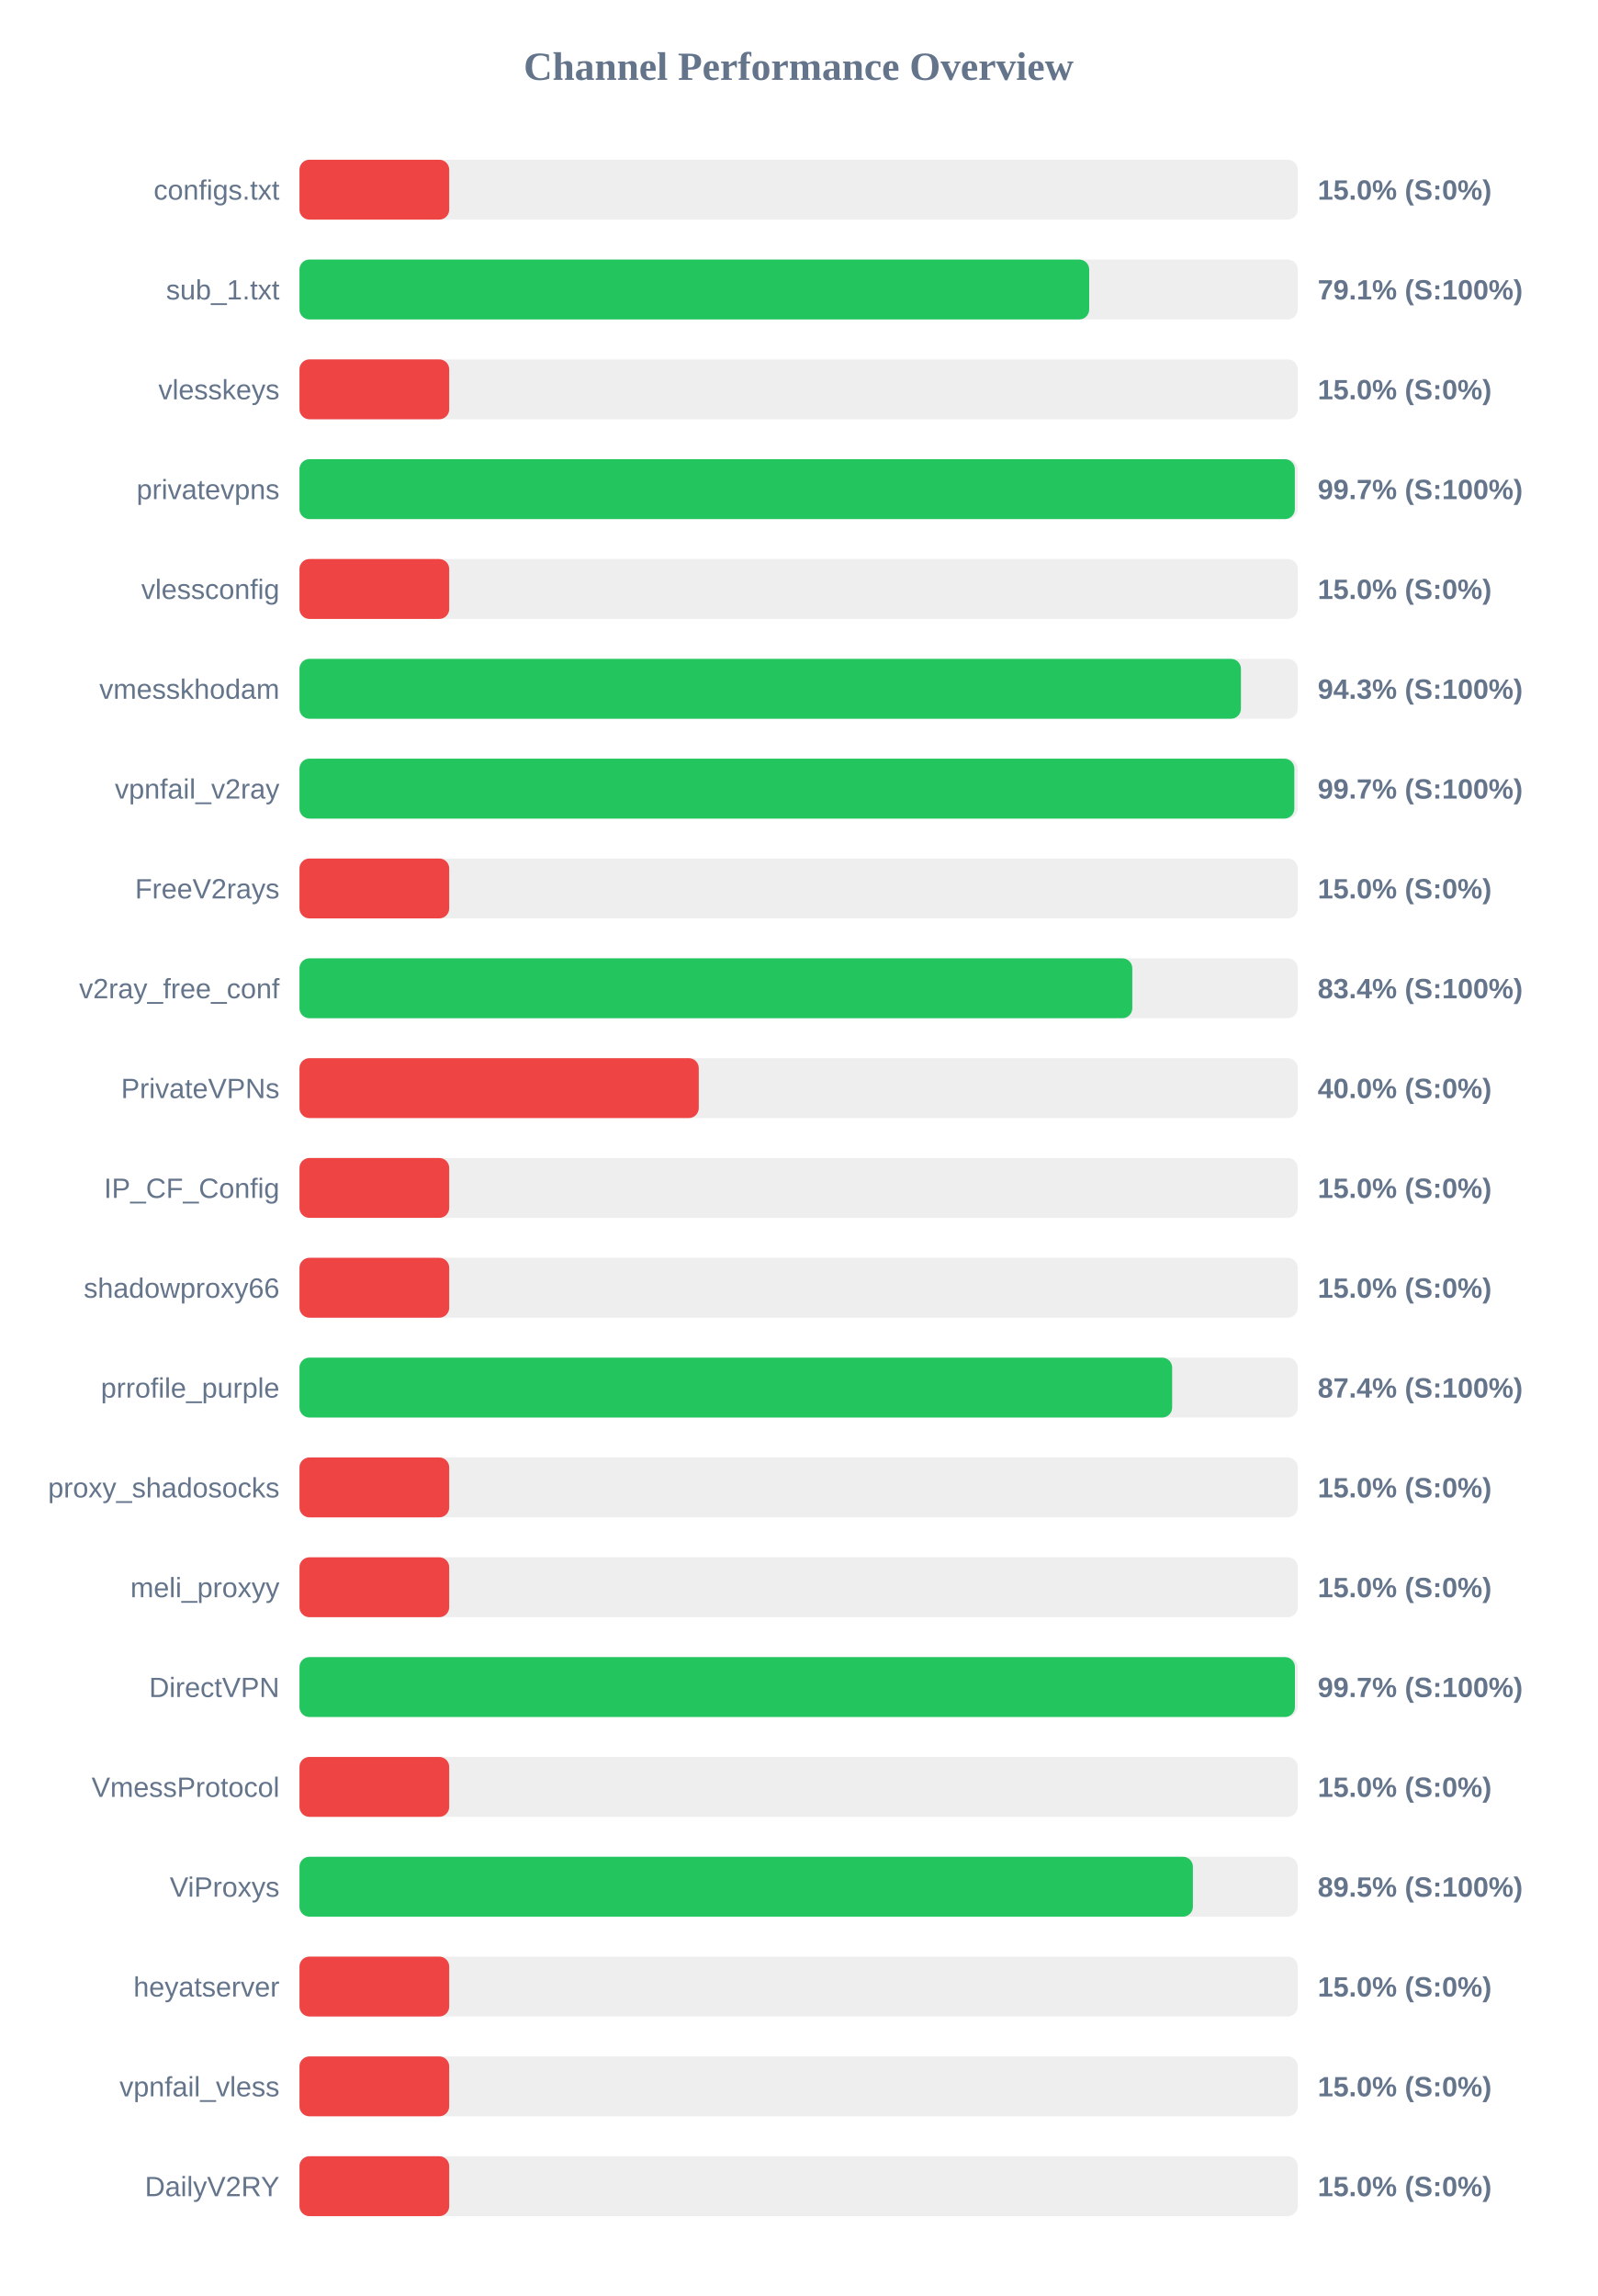
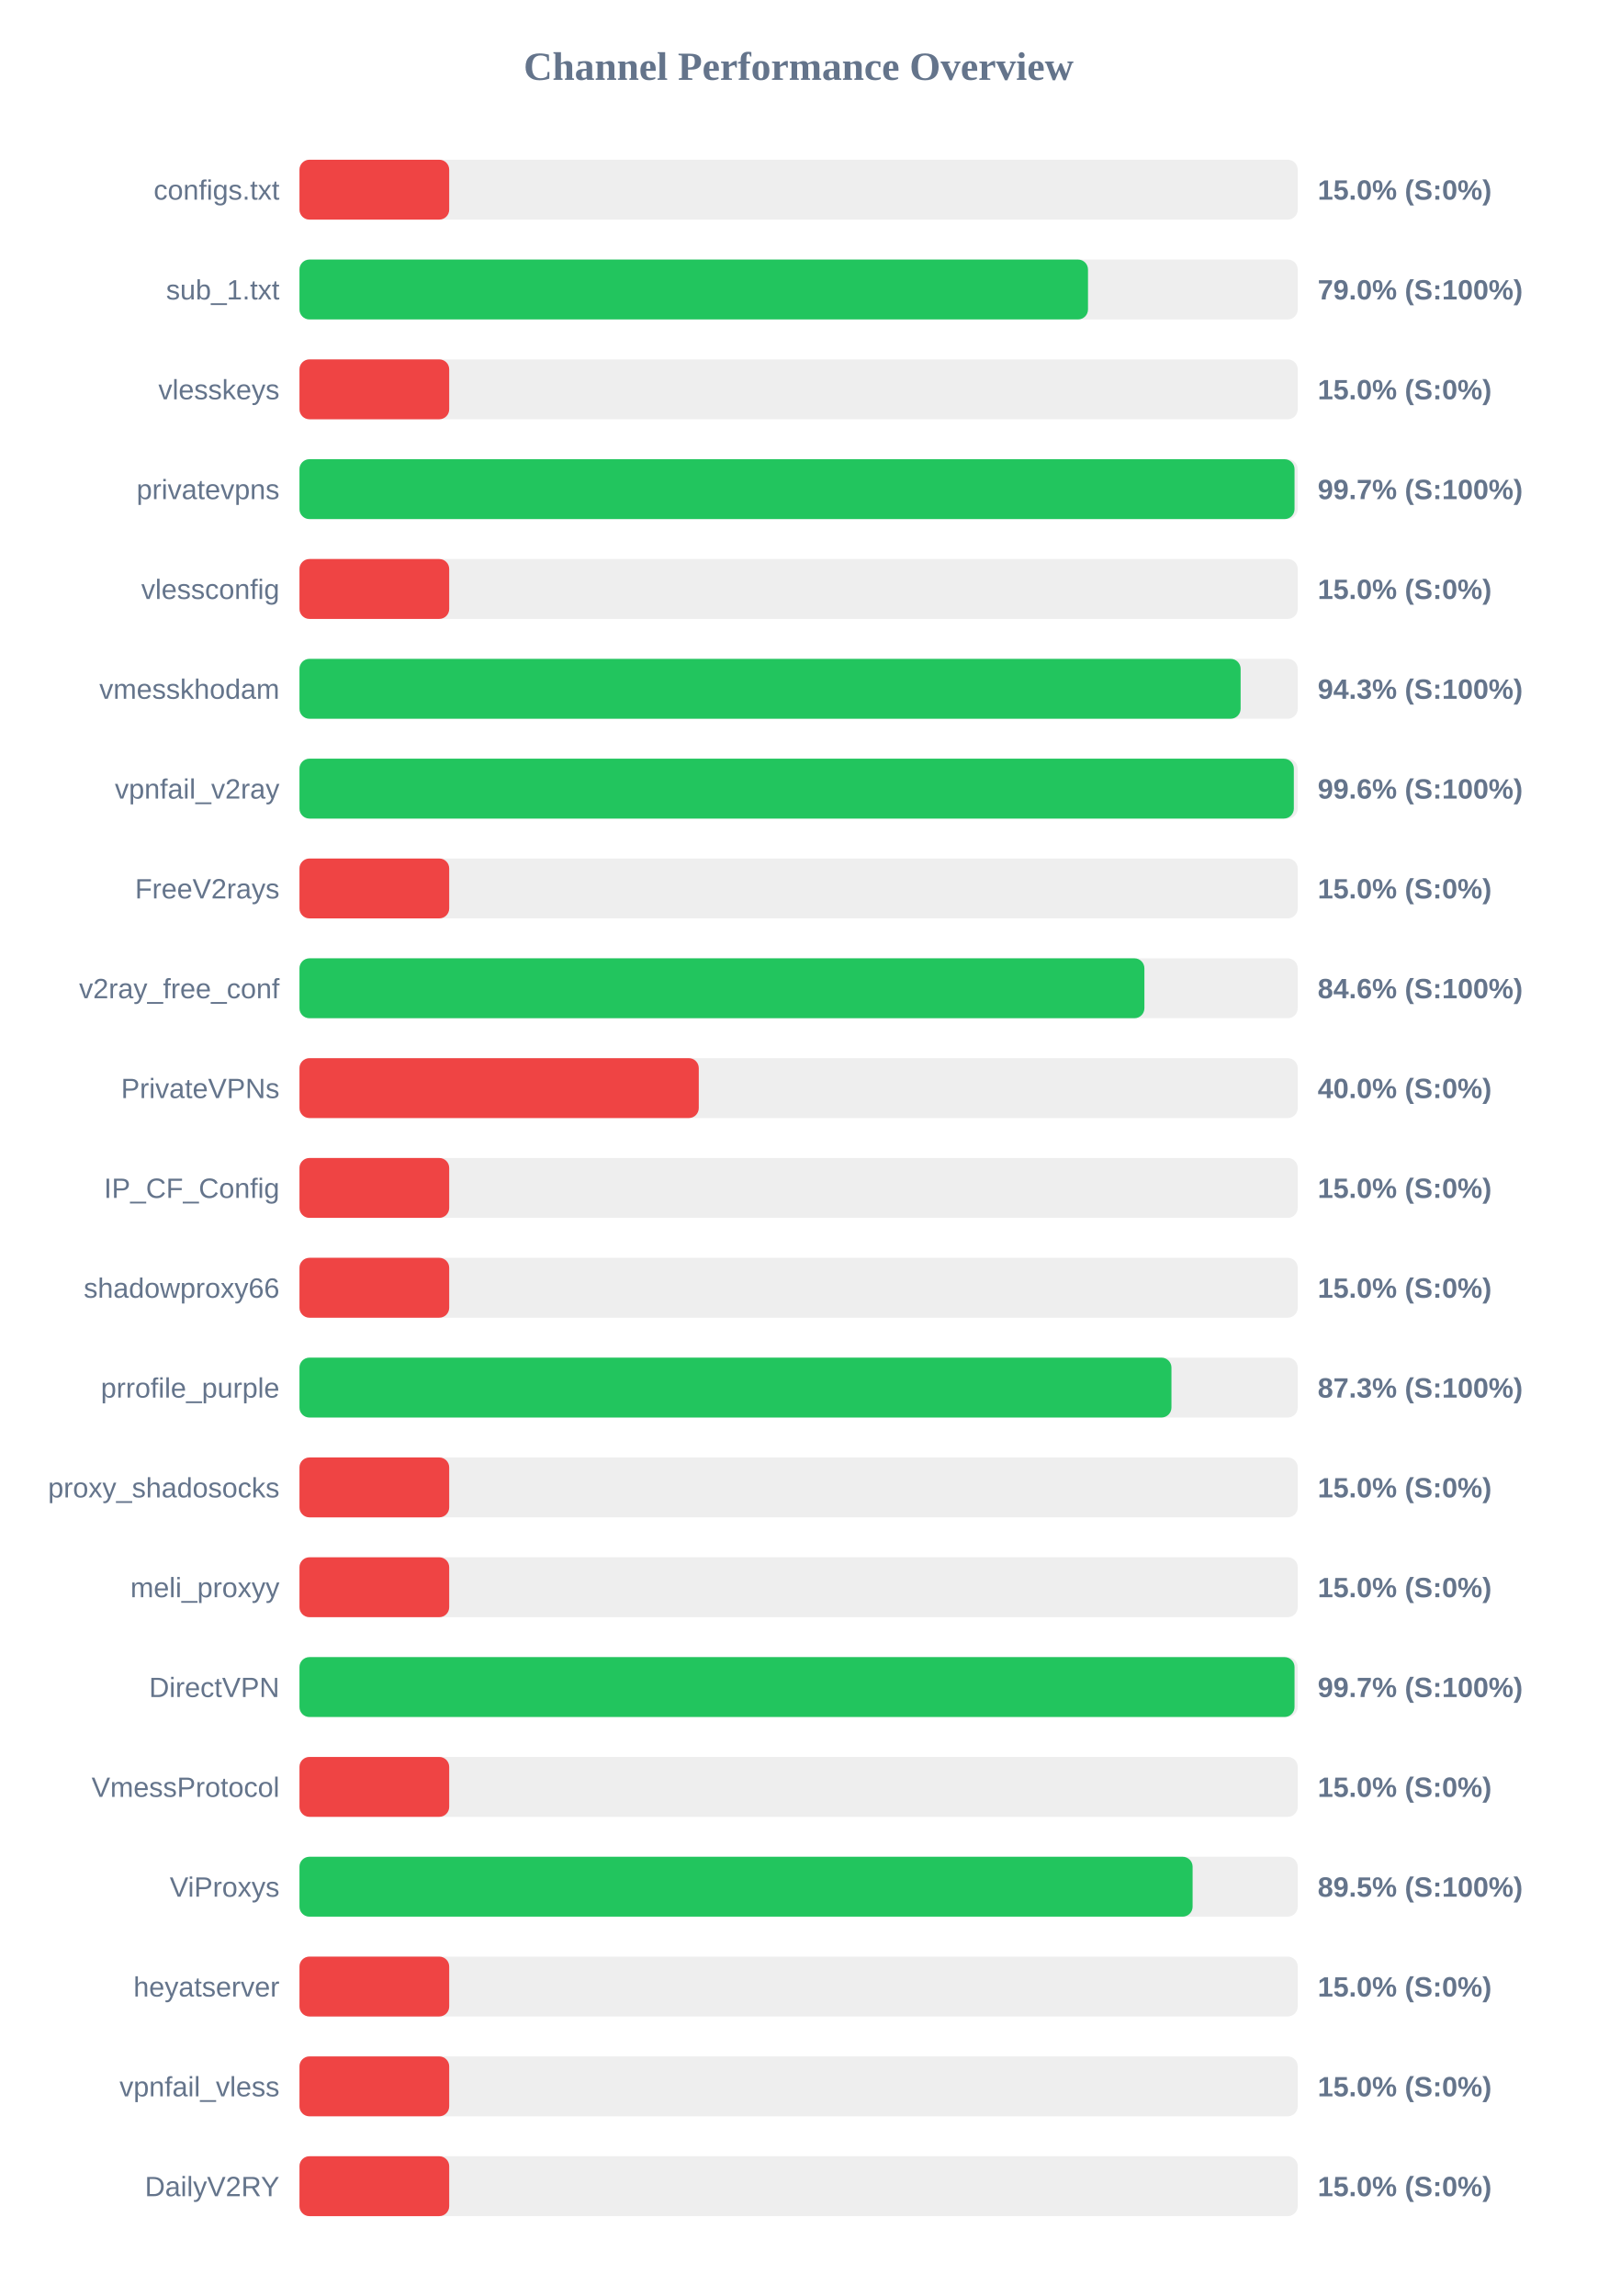
<svg xmlns="http://www.w3.org/2000/svg" width="800" height="1150" version="1.1">
  <style>
        .row { font: 14px Arial; fill: #64748b; }
        .score { font: bold 14px Arial; fill: #64748b; }
    </style>
  <text x="400" y="40" text-anchor="middle" font-size="20px" font-weight="bold" fill="#64748b">Channel Performance Overview</text>
  <rect x="150" y="80" width="500" height="30" fill="#eee" rx="5" />
  <rect x="150" y="80" width="75.0" height="30" fill="#ef4444" rx="5" />
  <text x="140" y="100" text-anchor="end" class="row">configs.txt</text>
  <text x="660" y="100" text-anchor="start" class="score">15.0% (S:0%)</text>
  <rect x="150" y="130" width="500" height="30" fill="#eee" rx="5" />
-   <rect x="150" y="130" width="395.55" height="30" fill="#22c55e" rx="5" />
+   <rect x="150" y="130" width="394.95" height="30" fill="#22c55e" rx="5" />
  <text x="140" y="150" text-anchor="end" class="row">sub_1.txt</text>
-   <text x="660" y="150" text-anchor="start" class="score">79.1% (S:100%)</text>
+   <text x="660" y="150" text-anchor="start" class="score">79.0% (S:100%)</text>
  <rect x="150" y="180" width="500" height="30" fill="#eee" rx="5" />
  <rect x="150" y="180" width="75.0" height="30" fill="#ef4444" rx="5" />
  <text x="140" y="200" text-anchor="end" class="row">vlesskeys</text>
  <text x="660" y="200" text-anchor="start" class="score">15.0% (S:0%)</text>
  <rect x="150" y="230" width="500" height="30" fill="#eee" rx="5" />
-   <rect x="150" y="230" width="498.55" height="30" fill="#22c55e" rx="5" />
+   <rect x="150" y="230" width="498.4" height="30" fill="#22c55e" rx="5" />
  <text x="140" y="250" text-anchor="end" class="row">privatevpns</text>
  <text x="660" y="250" text-anchor="start" class="score">99.7% (S:100%)</text>
  <rect x="150" y="280" width="500" height="30" fill="#eee" rx="5" />
  <rect x="150" y="280" width="75.0" height="30" fill="#ef4444" rx="5" />
  <text x="140" y="300" text-anchor="end" class="row">vlessconfig</text>
  <text x="660" y="300" text-anchor="start" class="score">15.0% (S:0%)</text>
  <rect x="150" y="330" width="500" height="30" fill="#eee" rx="5" />
-   <rect x="150" y="330" width="471.55" height="30" fill="#22c55e" rx="5" />
+   <rect x="150" y="330" width="471.4" height="30" fill="#22c55e" rx="5" />
  <text x="140" y="350" text-anchor="end" class="row">vmesskhodam</text>
  <text x="660" y="350" text-anchor="start" class="score">94.3% (S:100%)</text>
  <rect x="150" y="380" width="500" height="30" fill="#eee" rx="5" />
-   <rect x="150" y="380" width="498.3" height="30" fill="#22c55e" rx="5" />
+   <rect x="150" y="380" width="498.05" height="30" fill="#22c55e" rx="5" />
  <text x="140" y="400" text-anchor="end" class="row">vpnfail_v2ray</text>
-   <text x="660" y="400" text-anchor="start" class="score">99.7% (S:100%)</text>
+   <text x="660" y="400" text-anchor="start" class="score">99.6% (S:100%)</text>
  <rect x="150" y="430" width="500" height="30" fill="#eee" rx="5" />
  <rect x="150" y="430" width="75.0" height="30" fill="#ef4444" rx="5" />
  <text x="140" y="450" text-anchor="end" class="row">FreeV2rays</text>
  <text x="660" y="450" text-anchor="start" class="score">15.0% (S:0%)</text>
  <rect x="150" y="480" width="500" height="30" fill="#eee" rx="5" />
-   <rect x="150" y="480" width="417.15" height="30" fill="#22c55e" rx="5" />
+   <rect x="150" y="480" width="423.2" height="30" fill="#22c55e" rx="5" />
  <text x="140" y="500" text-anchor="end" class="row">v2ray_free_conf</text>
-   <text x="660" y="500" text-anchor="start" class="score">83.4% (S:100%)</text>
+   <text x="660" y="500" text-anchor="start" class="score">84.6% (S:100%)</text>
  <rect x="150" y="530" width="500" height="30" fill="#eee" rx="5" />
  <rect x="150" y="530" width="200.0" height="30" fill="#ef4444" rx="5" />
  <text x="140" y="550" text-anchor="end" class="row">PrivateVPNs</text>
  <text x="660" y="550" text-anchor="start" class="score">40.0% (S:0%)</text>
  <rect x="150" y="580" width="500" height="30" fill="#eee" rx="5" />
  <rect x="150" y="580" width="75.0" height="30" fill="#ef4444" rx="5" />
  <text x="140" y="600" text-anchor="end" class="row">IP_CF_Config</text>
  <text x="660" y="600" text-anchor="start" class="score">15.0% (S:0%)</text>
  <rect x="150" y="630" width="500" height="30" fill="#eee" rx="5" />
  <rect x="150" y="630" width="75.0" height="30" fill="#ef4444" rx="5" />
  <text x="140" y="650" text-anchor="end" class="row">shadowproxy66</text>
  <text x="660" y="650" text-anchor="start" class="score">15.0% (S:0%)</text>
  <rect x="150" y="680" width="500" height="30" fill="#eee" rx="5" />
-   <rect x="150" y="680" width="437.1" height="30" fill="#22c55e" rx="5" />
+   <rect x="150" y="680" width="436.75" height="30" fill="#22c55e" rx="5" />
  <text x="140" y="700" text-anchor="end" class="row">prrofile_purple</text>
-   <text x="660" y="700" text-anchor="start" class="score">87.4% (S:100%)</text>
+   <text x="660" y="700" text-anchor="start" class="score">87.3% (S:100%)</text>
  <rect x="150" y="730" width="500" height="30" fill="#eee" rx="5" />
  <rect x="150" y="730" width="75.0" height="30" fill="#ef4444" rx="5" />
  <text x="140" y="750" text-anchor="end" class="row">proxy_shadosocks</text>
  <text x="660" y="750" text-anchor="start" class="score">15.0% (S:0%)</text>
  <rect x="150" y="780" width="500" height="30" fill="#eee" rx="5" />
  <rect x="150" y="780" width="75.0" height="30" fill="#ef4444" rx="5" />
  <text x="140" y="800" text-anchor="end" class="row">meli_proxyy</text>
  <text x="660" y="800" text-anchor="start" class="score">15.0% (S:0%)</text>
  <rect x="150" y="830" width="500" height="30" fill="#eee" rx="5" />
-   <rect x="150" y="830" width="498.6" height="30" fill="#22c55e" rx="5" />
+   <rect x="150" y="830" width="498.4" height="30" fill="#22c55e" rx="5" />
  <text x="140" y="850" text-anchor="end" class="row">DirectVPN</text>
  <text x="660" y="850" text-anchor="start" class="score">99.7% (S:100%)</text>
  <rect x="150" y="880" width="500" height="30" fill="#eee" rx="5" />
  <rect x="150" y="880" width="75.0" height="30" fill="#ef4444" rx="5" />
  <text x="140" y="900" text-anchor="end" class="row">VmessProtocol</text>
  <text x="660" y="900" text-anchor="start" class="score">15.0% (S:0%)</text>
  <rect x="150" y="930" width="500" height="30" fill="#eee" rx="5" />
-   <rect x="150" y="930" width="447.5" height="30" fill="#22c55e" rx="5" />
+   <rect x="150" y="930" width="447.35" height="30" fill="#22c55e" rx="5" />
  <text x="140" y="950" text-anchor="end" class="row">ViProxys</text>
  <text x="660" y="950" text-anchor="start" class="score">89.5% (S:100%)</text>
  <rect x="150" y="980" width="500" height="30" fill="#eee" rx="5" />
  <rect x="150" y="980" width="75.0" height="30" fill="#ef4444" rx="5" />
  <text x="140" y="1000" text-anchor="end" class="row">heyatserver</text>
  <text x="660" y="1000" text-anchor="start" class="score">15.0% (S:0%)</text>
  <rect x="150" y="1030" width="500" height="30" fill="#eee" rx="5" />
  <rect x="150" y="1030" width="75.0" height="30" fill="#ef4444" rx="5" />
  <text x="140" y="1050" text-anchor="end" class="row">vpnfail_vless</text>
  <text x="660" y="1050" text-anchor="start" class="score">15.0% (S:0%)</text>
  <rect x="150" y="1080" width="500" height="30" fill="#eee" rx="5" />
  <rect x="150" y="1080" width="75.0" height="30" fill="#ef4444" rx="5" />
  <text x="140" y="1100" text-anchor="end" class="row">DailyV2RY</text>
  <text x="660" y="1100" text-anchor="start" class="score">15.0% (S:0%)</text>
</svg>
